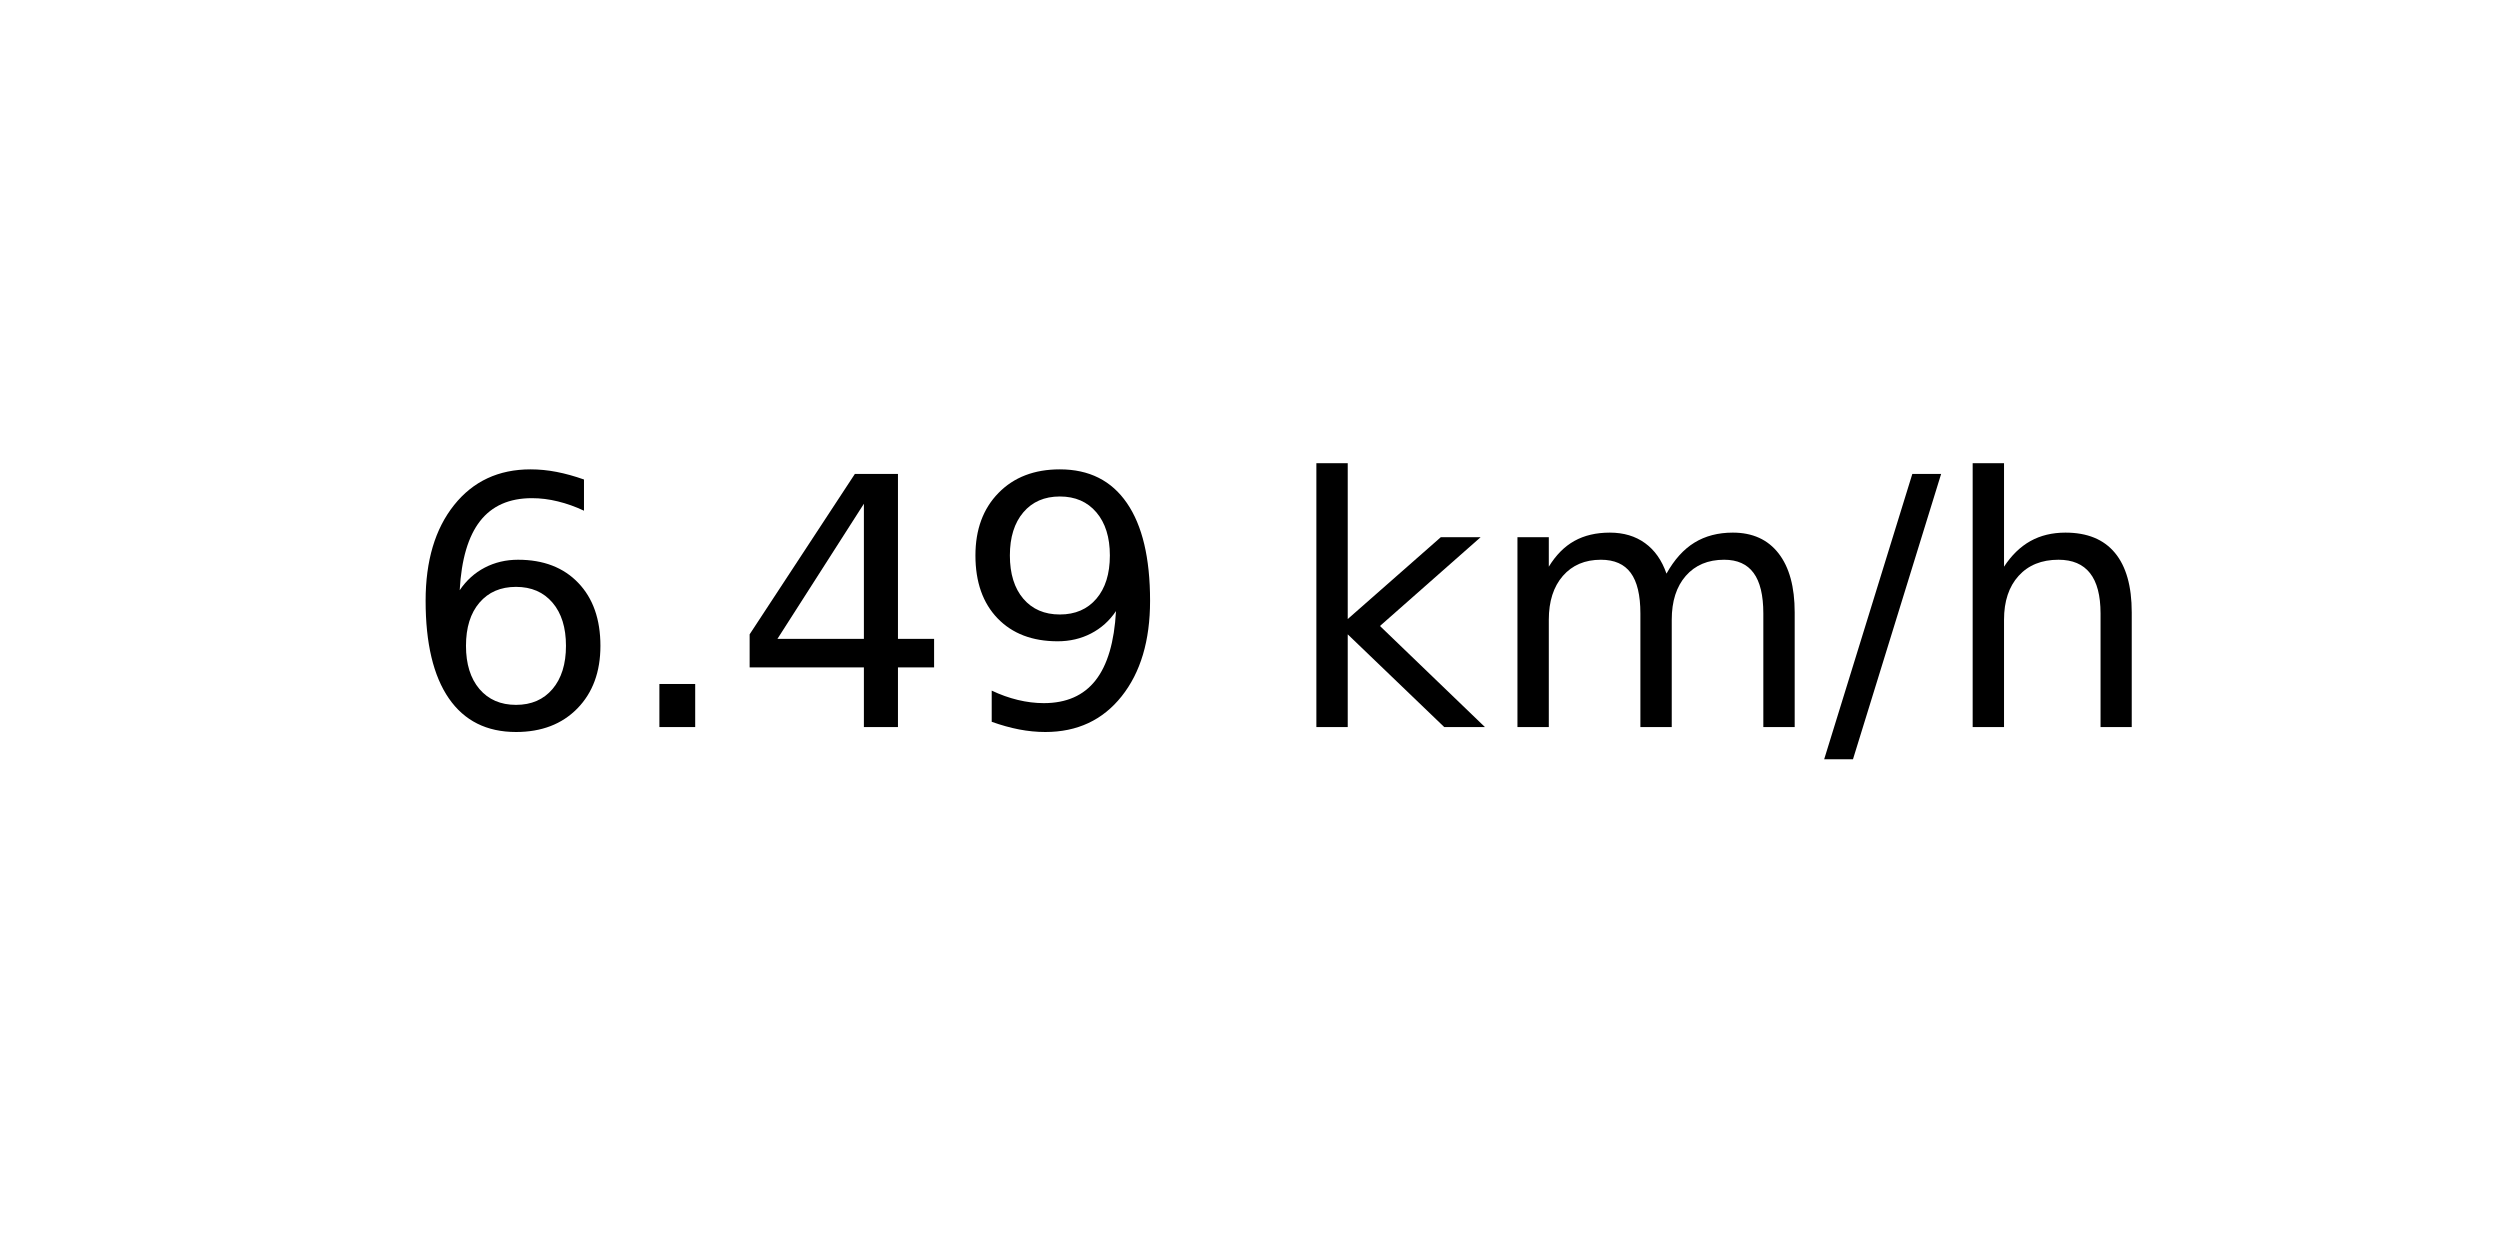
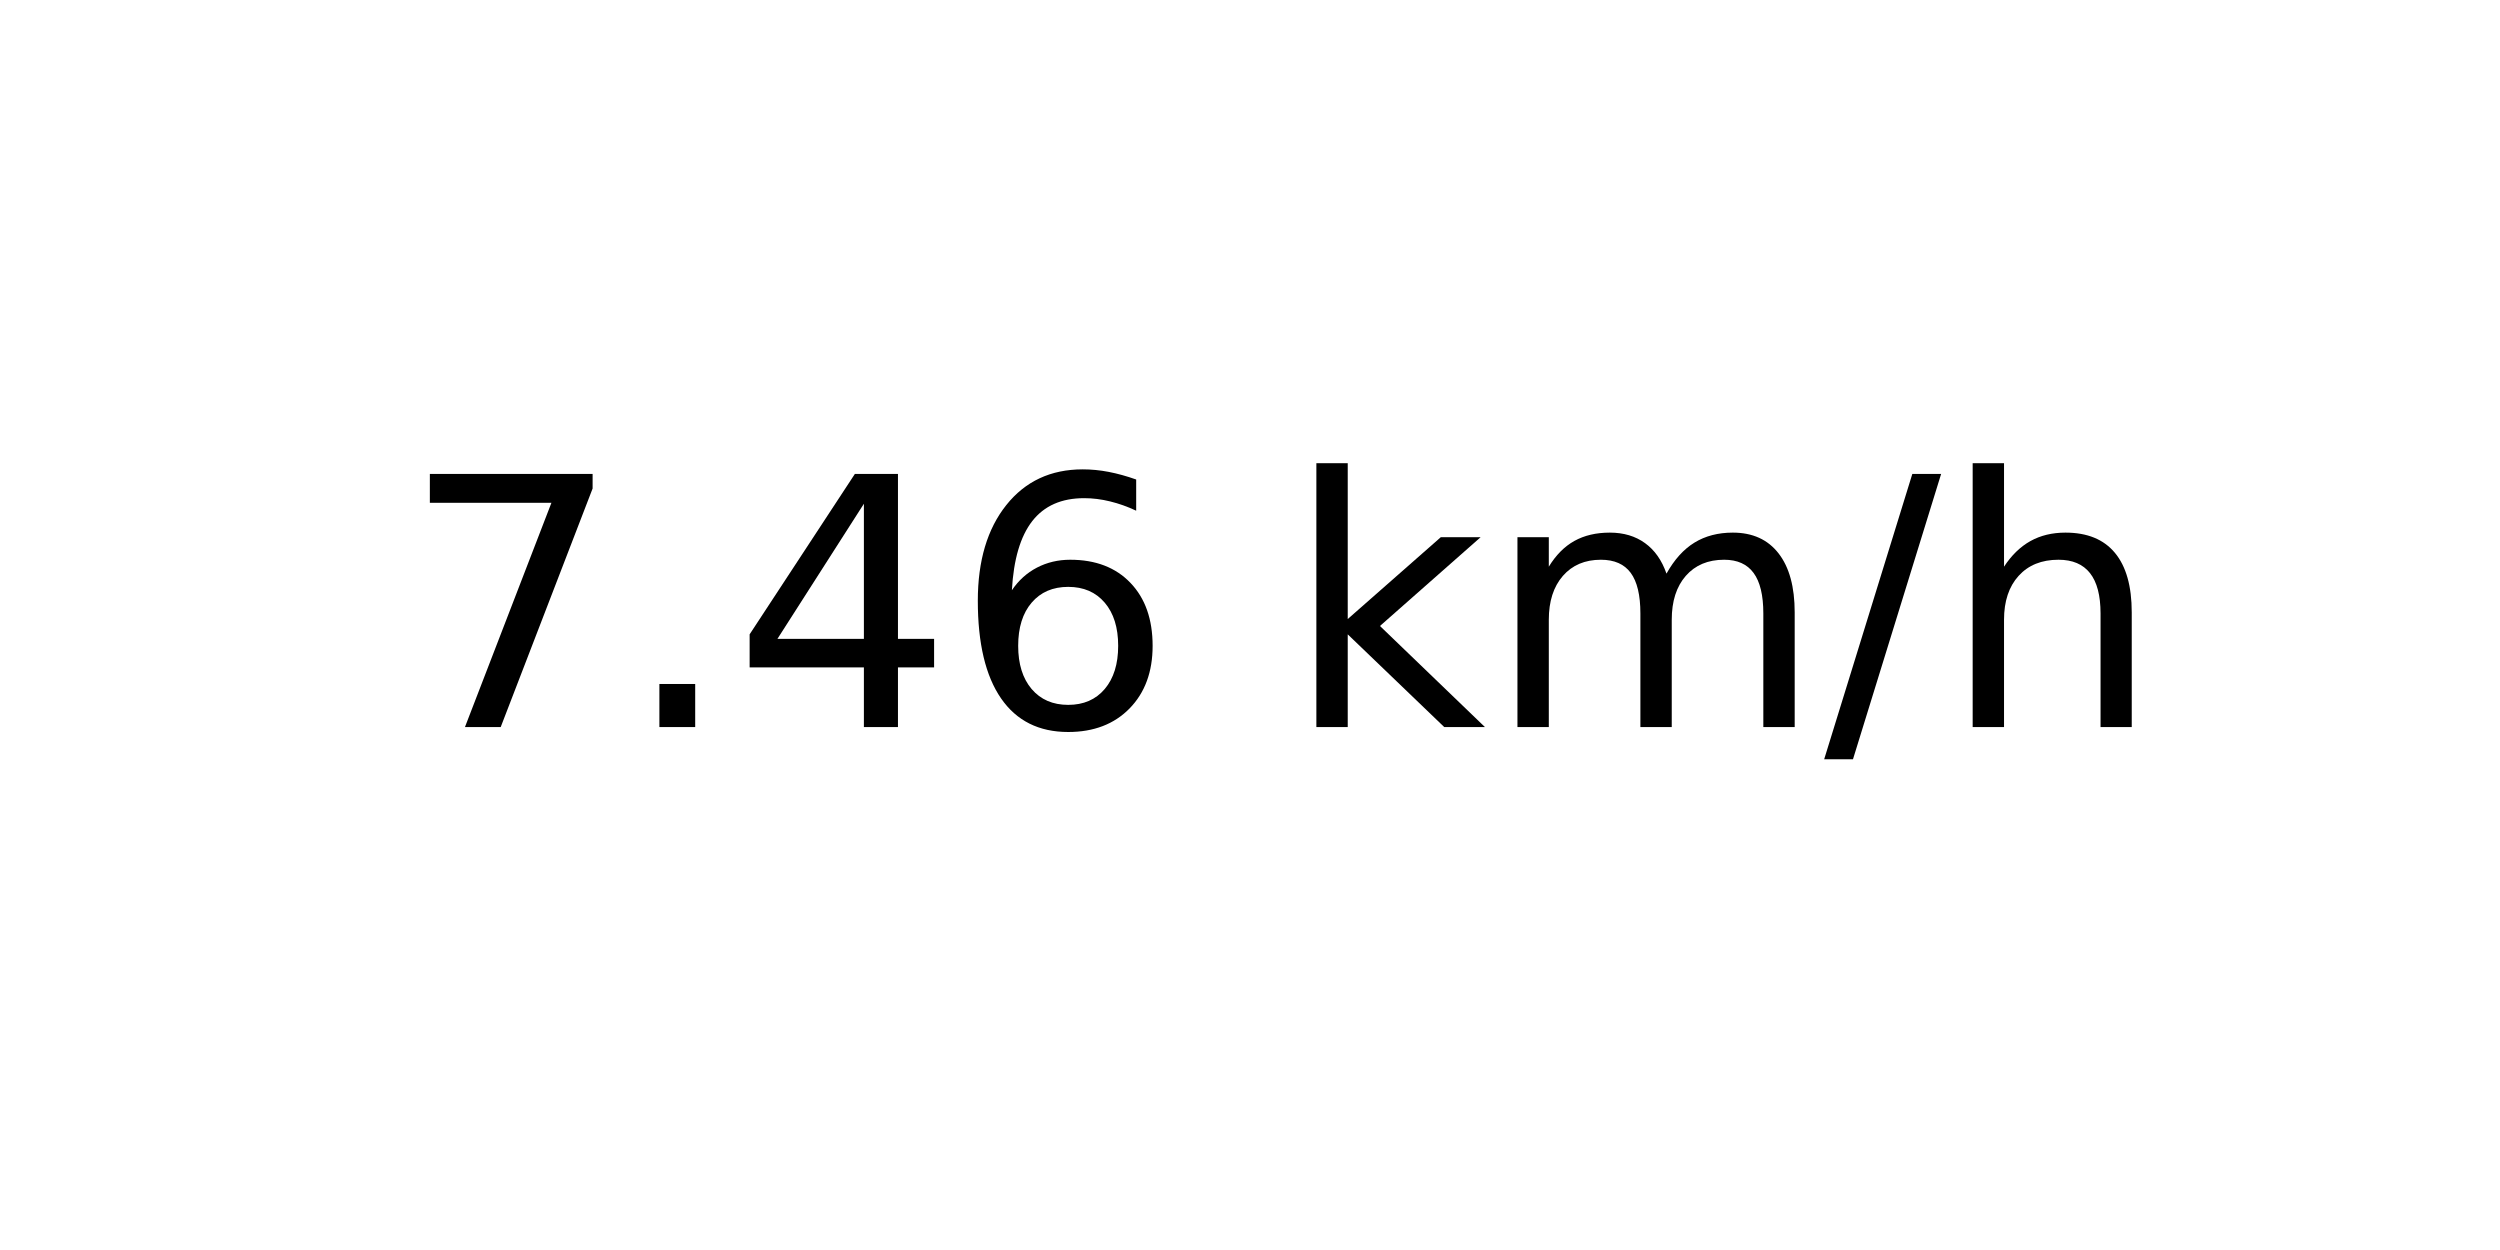
<svg xmlns="http://www.w3.org/2000/svg" xmlns:xlink="http://www.w3.org/1999/xlink" width="72pt" height="36pt" viewBox="0 0 72 36" version="1.1">
  <defs>
    <style type="text/css">*{stroke-linejoin: round; stroke-linecap: butt}</style>
  </defs>
  <g id="figure_1">
    <g id="axes_1">
      <g id="text_1">
        <g transform="translate(11.55937 20.93937) scale(0.1 -0.1)">
          <defs>
-             <path id="DejaVuSans-36" d="M 2113 2584  Q 1688 2584 1439 2293  Q 1191 2003 1191 1497  Q 1191 994 1439 701  Q 1688 409 2113 409  Q 2538 409 2786 701  Q 3034 994 3034 1497  Q 3034 2003 2786 2293  Q 2538 2584 2113 2584  z M 3366 4563  L 3366 3988  Q 3128 4100 2886 4159  Q 2644 4219 2406 4219  Q 1781 4219 1451 3797  Q 1122 3375 1075 2522  Q 1259 2794 1537 2939  Q 1816 3084 2150 3084  Q 2853 3084 3261 2657  Q 3669 2231 3669 1497  Q 3669 778 3244 343  Q 2819 -91 2113 -91  Q 1303 -91 875 529  Q 447 1150 447 2328  Q 447 3434 972 4092  Q 1497 4750 2381 4750  Q 2619 4750 2861 4703  Q 3103 4656 3366 4563  z " transform="scale(0.015625)" />
+             <path id="DejaVuSans-37" d="M 525 4666  L 3525 4666  L 3525 4397  L 1831 0  L 1172 0  L 2766 4134  L 525 4134  L 525 4666  z " transform="scale(0.015625)" />
            <path id="DejaVuSans-2e" d="M 684 794  L 1344 794  L 1344 0  L 684 0  L 684 794  z " transform="scale(0.015625)" />
            <path id="DejaVuSans-34" d="M 2419 4116  L 825 1625  L 2419 1625  L 2419 4116  z M 2253 4666  L 3047 4666  L 3047 1625  L 3713 1625  L 3713 1100  L 3047 1100  L 3047 0  L 2419 0  L 2419 1100  L 313 1100  L 313 1709  L 2253 4666  z " transform="scale(0.015625)" />
-             <path id="DejaVuSans-39" d="M 703 97  L 703 672  Q 941 559 1184 500  Q 1428 441 1663 441  Q 2288 441 2617 861  Q 2947 1281 2994 2138  Q 2813 1869 2534 1725  Q 2256 1581 1919 1581  Q 1219 1581 811 2004  Q 403 2428 403 3163  Q 403 3881 828 4315  Q 1253 4750 1959 4750  Q 2769 4750 3195 4129  Q 3622 3509 3622 2328  Q 3622 1225 3098 567  Q 2575 -91 1691 -91  Q 1453 -91 1209 -44  Q 966 3 703 97  z M 1959 2075  Q 2384 2075 2632 2365  Q 2881 2656 2881 3163  Q 2881 3666 2632 3958  Q 2384 4250 1959 4250  Q 1534 4250 1286 3958  Q 1038 3666 1038 3163  Q 1038 2656 1286 2365  Q 1534 2075 1959 2075  z " transform="scale(0.015625)" />
+             <path id="DejaVuSans-36" d="M 2113 2584  Q 1688 2584 1439 2293  Q 1191 2003 1191 1497  Q 1191 994 1439 701  Q 1688 409 2113 409  Q 2538 409 2786 701  Q 3034 994 3034 1497  Q 3034 2003 2786 2293  Q 2538 2584 2113 2584  z M 3366 4563  L 3366 3988  Q 3128 4100 2886 4159  Q 2644 4219 2406 4219  Q 1781 4219 1451 3797  Q 1122 3375 1075 2522  Q 1259 2794 1537 2939  Q 1816 3084 2150 3084  Q 2853 3084 3261 2657  Q 3669 2231 3669 1497  Q 3669 778 3244 343  Q 2819 -91 2113 -91  Q 1303 -91 875 529  Q 447 1150 447 2328  Q 447 3434 972 4092  Q 1497 4750 2381 4750  Q 2619 4750 2861 4703  Q 3103 4656 3366 4563  z " transform="scale(0.015625)" />
            <path id="DejaVuSans-20" transform="scale(0.015625)" />
            <path id="DejaVuSans-6b" d="M 581 4863  L 1159 4863  L 1159 1991  L 2875 3500  L 3609 3500  L 1753 1863  L 3688 0  L 2938 0  L 1159 1709  L 1159 0  L 581 0  L 581 4863  z " transform="scale(0.015625)" />
            <path id="DejaVuSans-6d" d="M 3328 2828  Q 3544 3216 3844 3400  Q 4144 3584 4550 3584  Q 5097 3584 5394 3201  Q 5691 2819 5691 2113  L 5691 0  L 5113 0  L 5113 2094  Q 5113 2597 4934 2840  Q 4756 3084 4391 3084  Q 3944 3084 3684 2787  Q 3425 2491 3425 1978  L 3425 0  L 2847 0  L 2847 2094  Q 2847 2600 2669 2842  Q 2491 3084 2119 3084  Q 1678 3084 1418 2786  Q 1159 2488 1159 1978  L 1159 0  L 581 0  L 581 3500  L 1159 3500  L 1159 2956  Q 1356 3278 1631 3431  Q 1906 3584 2284 3584  Q 2666 3584 2933 3390  Q 3200 3197 3328 2828  z " transform="scale(0.015625)" />
            <path id="DejaVuSans-2f" d="M 1625 4666  L 2156 4666  L 531 -594  L 0 -594  L 1625 4666  z " transform="scale(0.015625)" />
            <path id="DejaVuSans-68" d="M 3513 2113  L 3513 0  L 2938 0  L 2938 2094  Q 2938 2591 2744 2837  Q 2550 3084 2163 3084  Q 1697 3084 1428 2787  Q 1159 2491 1159 1978  L 1159 0  L 581 0  L 581 4863  L 1159 4863  L 1159 2956  Q 1366 3272 1645 3428  Q 1925 3584 2291 3584  Q 2894 3584 3203 3211  Q 3513 2838 3513 2113  z " transform="scale(0.015625)" />
          </defs>
-           <use xlink:href="#DejaVuSans-36" />
+           <use xlink:href="#DejaVuSans-37" />
          <use xlink:href="#DejaVuSans-2e" x="63.623" />
          <use xlink:href="#DejaVuSans-34" x="95.41" />
-           <use xlink:href="#DejaVuSans-39" x="159.033" />
+           <use xlink:href="#DejaVuSans-36" x="159.033" />
          <use xlink:href="#DejaVuSans-20" x="222.656" />
          <use xlink:href="#DejaVuSans-6b" x="254.443" />
          <use xlink:href="#DejaVuSans-6d" x="312.354" />
          <use xlink:href="#DejaVuSans-2f" x="409.766" />
          <use xlink:href="#DejaVuSans-68" x="443.457" />
        </g>
      </g>
    </g>
  </g>
</svg>
